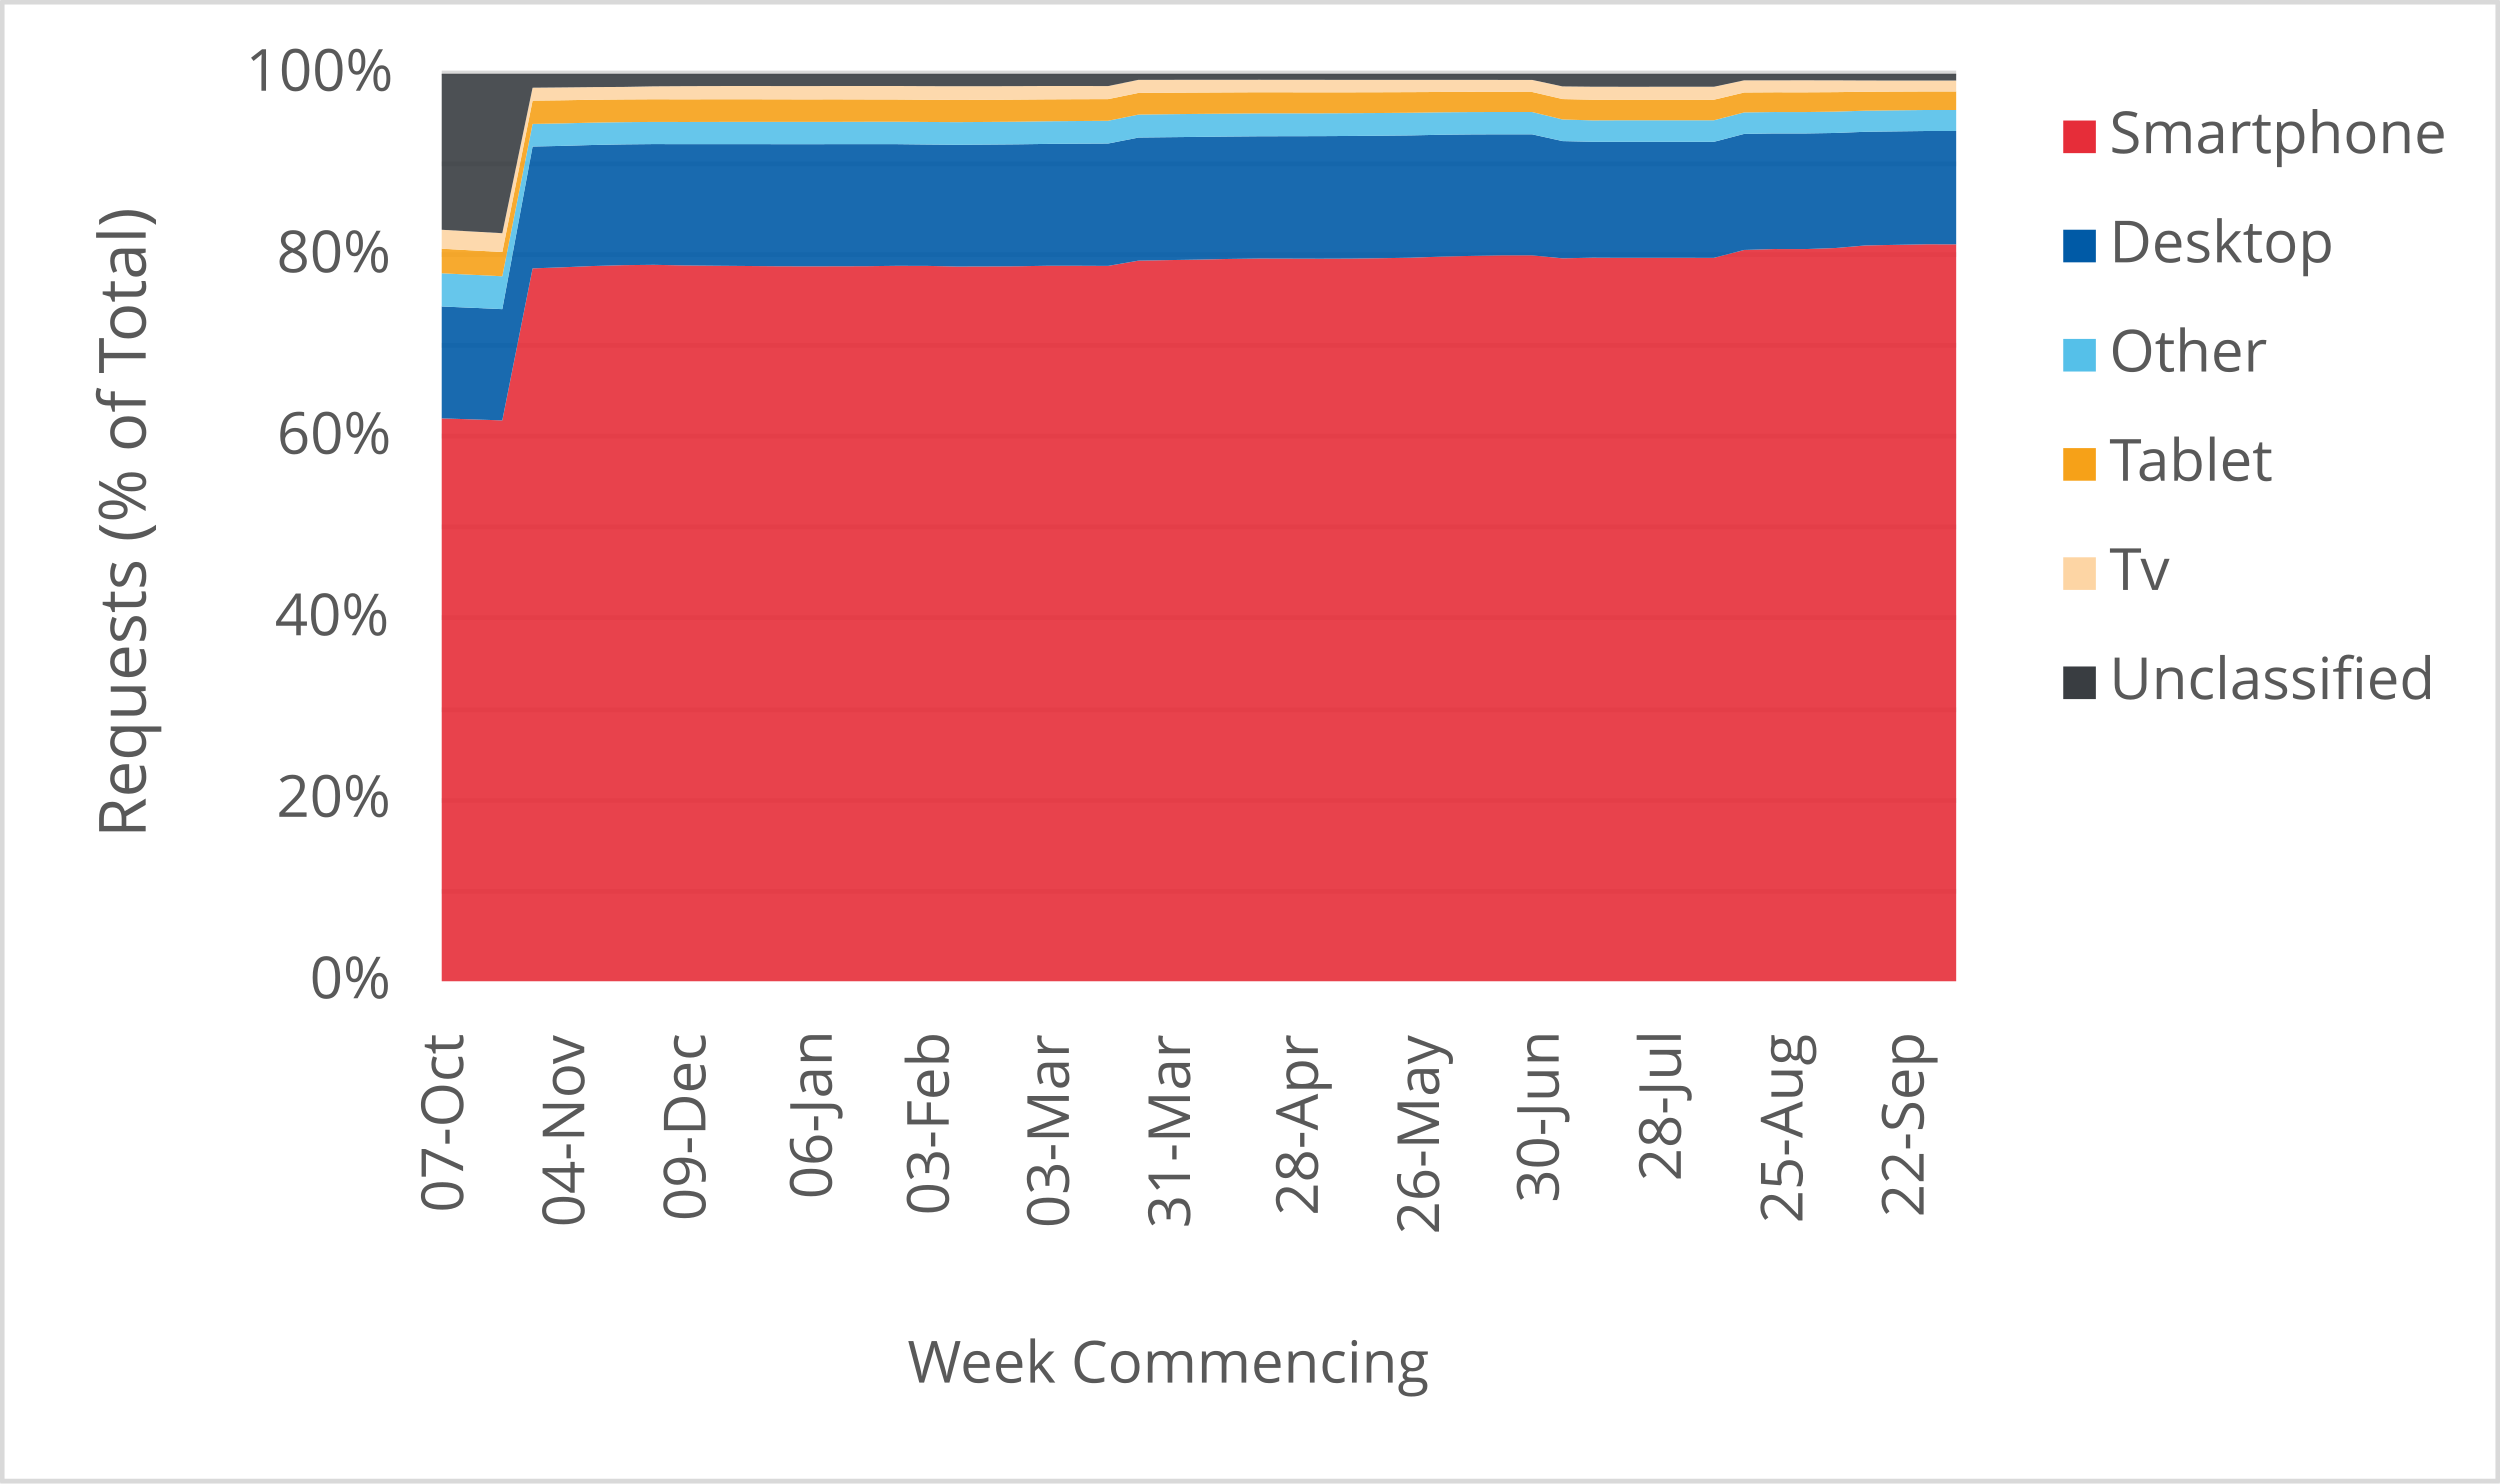
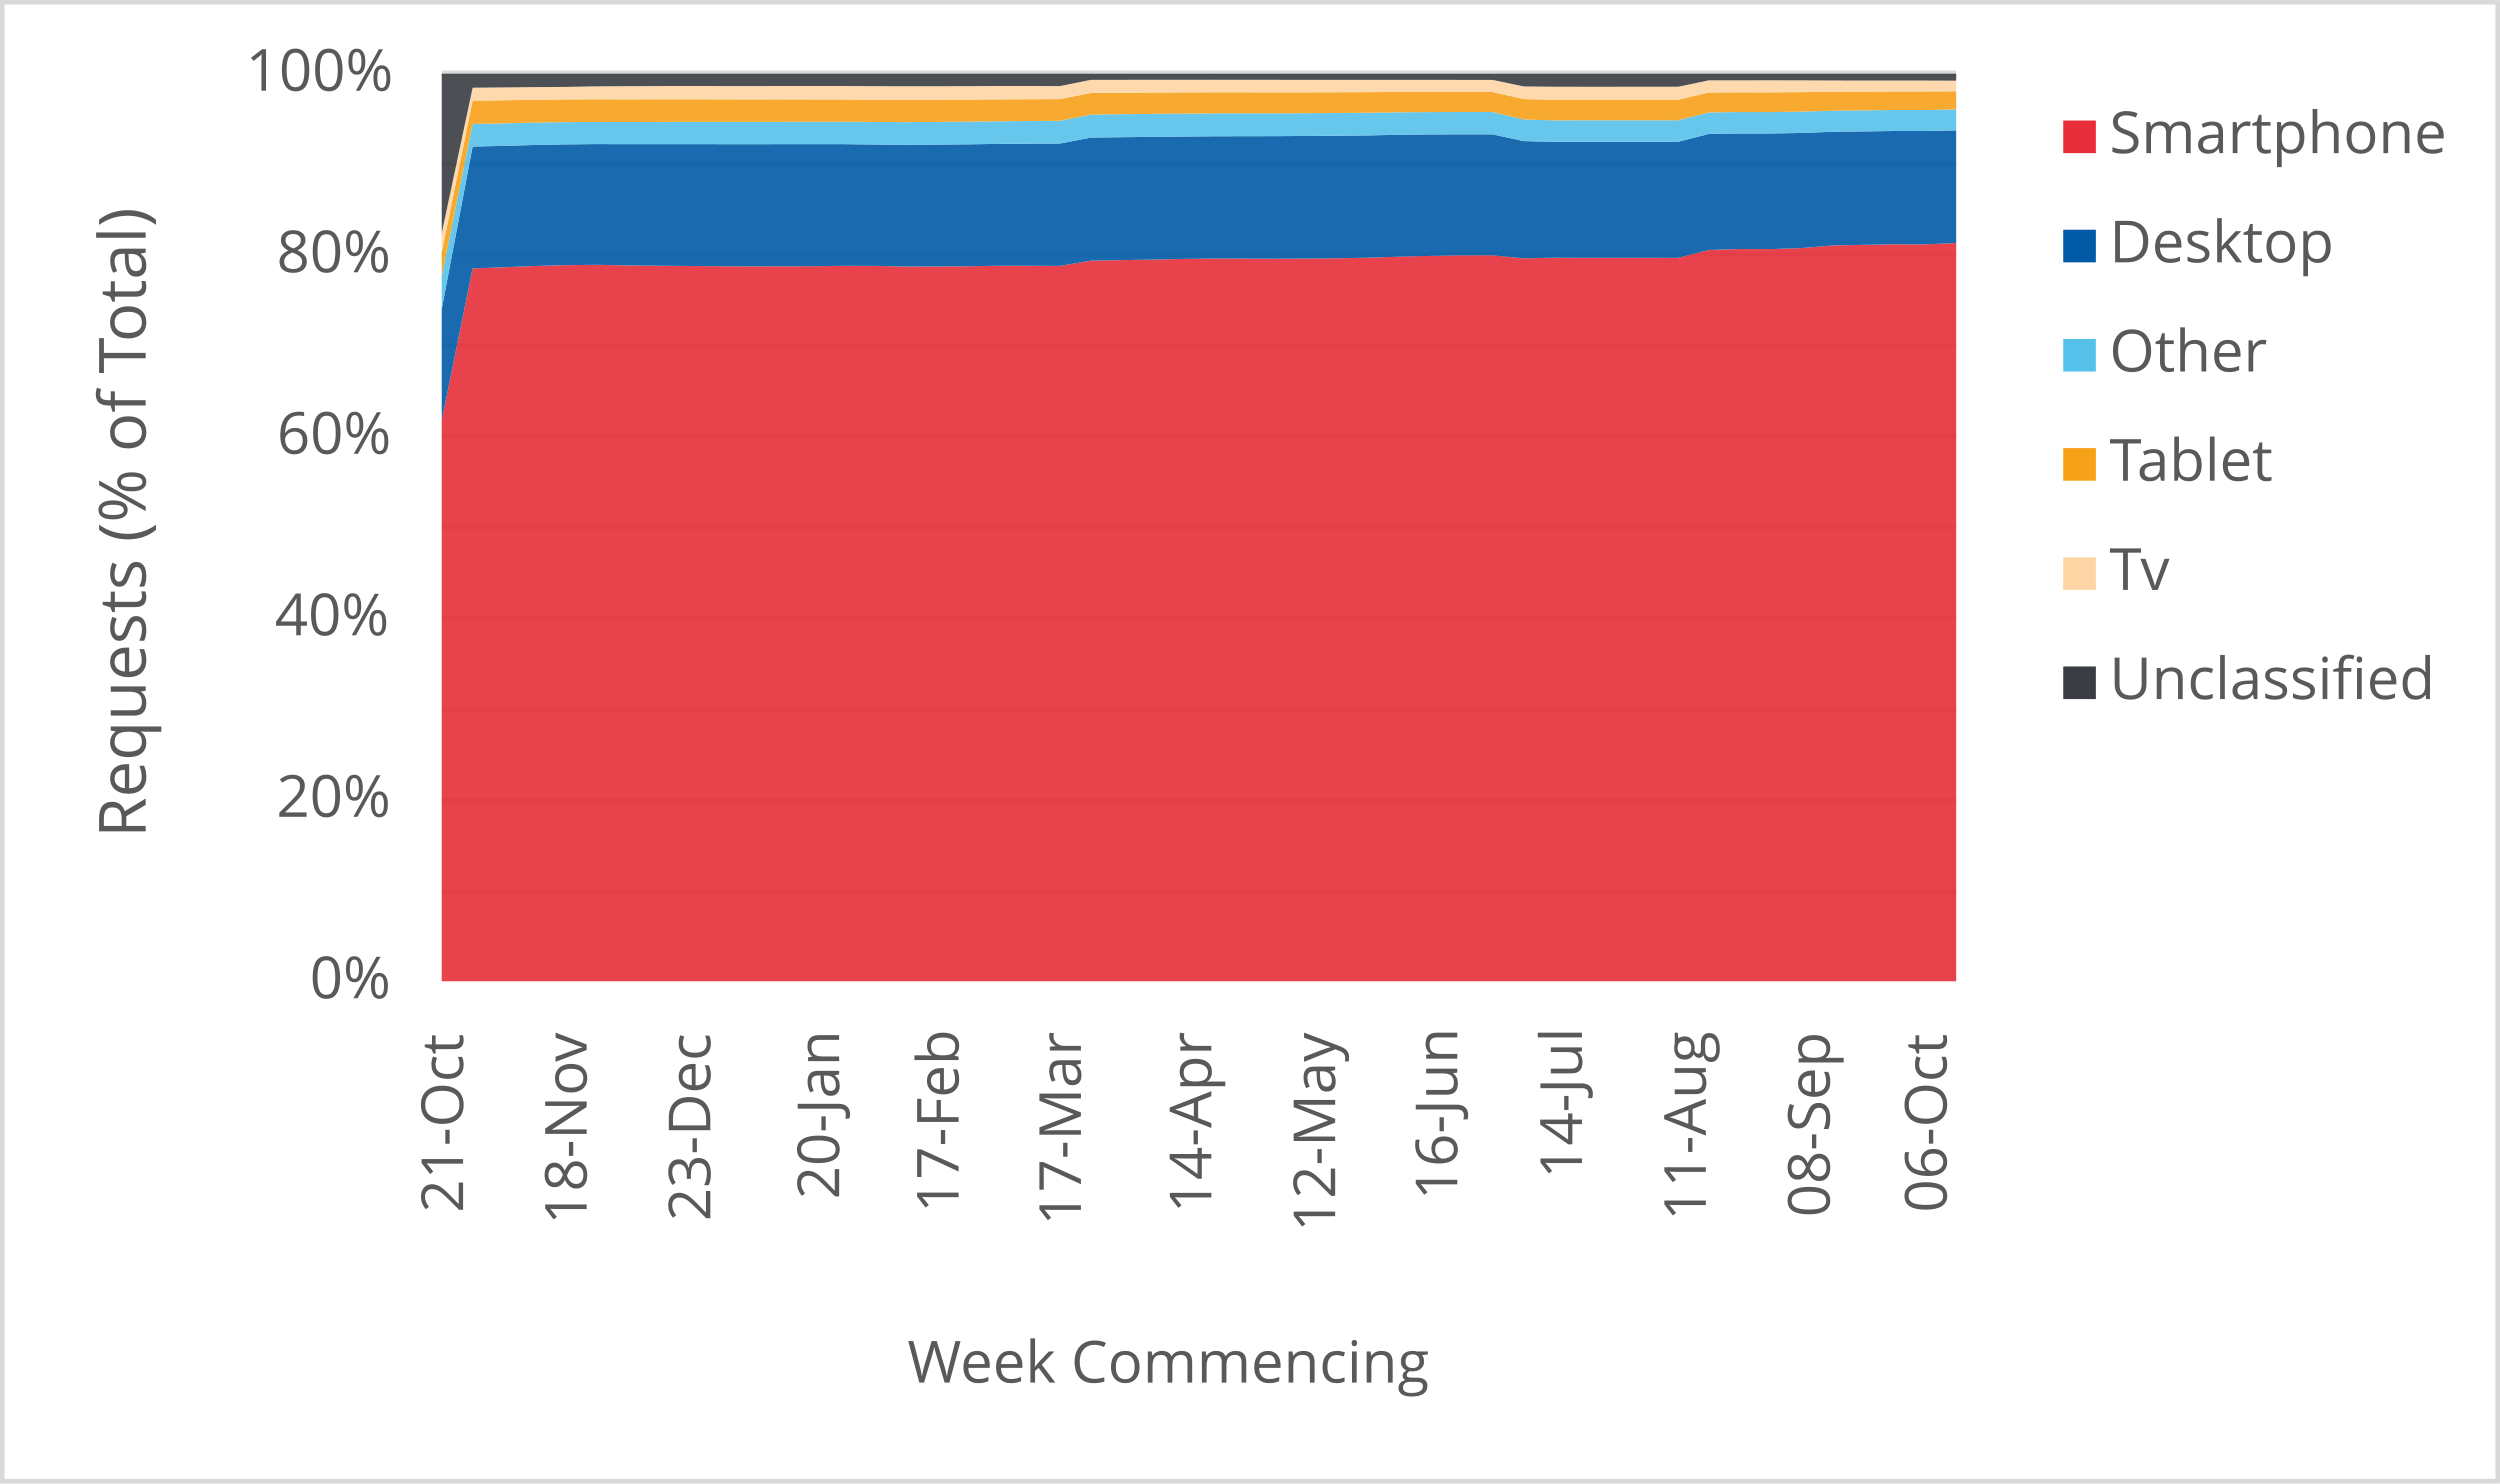
<svg xmlns="http://www.w3.org/2000/svg" width="1763" height="1046" xml:space="preserve" overflow="hidden">
  <defs>
    <clipPath id="clip0">
      <rect x="2917" y="346" width="1763" height="1046" />
    </clipPath>
  </defs>
  <g clip-path="url(#clip0)" transform="translate(-2917 -346)">
    <rect x="2918" y="347" width="1760" height="1043" fill="#FFFFFF" />
    <g>
      <path d="    M3228.5 974.532 4296.5 974.532    M3228.5 910.53 4296.5 910.53    M3228.5 846.528 4296.5 846.528    M3228.5 781.526 4296.5 781.526    M3228.5 717.524 4296.5 717.524    M3228.5 653.522 4296.5 653.522    M3228.5 589.52 4296.5 589.52    M3228.5 525.517 4296.5 525.517    M3228.5 461.515 4296.5 461.515    M3228.5 397.5 4296.5 397.5" stroke="#D9D9D9" stroke-width="3.438" stroke-linejoin="round" stroke-miterlimit="10" fill="none" />
    </g>
    <g>
      <path d="M 1038.5 4296.5 1038.5" stroke="#D9D9D9" stroke-width="3.438" stroke-linejoin="round" stroke-miterlimit="10" fill="none" fill-rule="evenodd" />
    </g>
    <g>
-       <text fill="#595959" font-family="Verdana,Open Sans,DejaVu Sans,sans-serif" font-weight="400" font-size="41" transform="matrix(6.12323e-17 -1 1 6.12323e-17 3243.565 1201.1)">07-Oct</text>
+       <text fill="#595959" font-family="Verdana,Open Sans,DejaVu Sans,sans-serif" font-weight="400" font-size="41" transform="matrix(6.12323e-17 -1 1 6.12323e-17 3243.565 1201.14)">21-Oct</text>
    </g>
    <g>
-       <text fill="#595959" font-family="Verdana,Open Sans,DejaVu Sans,sans-serif" font-weight="400" font-size="41" transform="matrix(6.12323e-17 -1 1 6.12323e-17 3329.005 1211.43)">04-Nov</text>
+       <text fill="#595959" font-family="Verdana,Open Sans,DejaVu Sans,sans-serif" font-weight="400" font-size="41" transform="matrix(6.12323e-17 -1 1 6.12323e-17 3330.728 1209.708)">18-Nov</text>
    </g>
    <g>
-       <text fill="#595959" font-family="Verdana,Open Sans,DejaVu Sans,sans-serif" font-weight="400" font-size="41" transform="matrix(6.12323e-17 -1 1 6.12323e-17 3414.445 1207.086)">09-Dec</text>
+       <text fill="#595959" font-family="Verdana,Open Sans,DejaVu Sans,sans-serif" font-weight="400" font-size="41" transform="matrix(6.12323e-17 -1 1 6.12323e-17 3417.912 1207.126)">23-Dec</text>
    </g>
    <g>
-       <text fill="#595959" font-family="Verdana,Open Sans,DejaVu Sans,sans-serif" font-weight="400" font-size="41" transform="matrix(6.12323e-17 -1 1 6.12323e-17 3503.538 1191.651)">06-Jan</text>
+       <text fill="#595959" font-family="Verdana,Open Sans,DejaVu Sans,sans-serif" font-weight="400" font-size="41" transform="matrix(6.12323e-17 -1 1 6.12323e-17 3508.769 1191.691)">20-Jan</text>
    </g>
    <g>
-       <text fill="#595959" font-family="Verdana,Open Sans,DejaVu Sans,sans-serif" font-weight="400" font-size="41" transform="matrix(6.12323e-17 -1 1 6.12323e-17 3586.035 1203.042)">03-Feb</text>
+       <text fill="#595959" font-family="Verdana,Open Sans,DejaVu Sans,sans-serif" font-weight="400" font-size="41" transform="matrix(6.12323e-17 -1 1 6.12323e-17 3593.01 1201.32)">17-Feb</text>
    </g>
    <g>
-       <text fill="#595959" font-family="Verdana,Open Sans,DejaVu Sans,sans-serif" font-weight="400" font-size="41" transform="matrix(6.12323e-17 -1 1 6.12323e-17 3670.765 1212.011)">03-Mar</text>
+       <text fill="#595959" font-family="Verdana,Open Sans,DejaVu Sans,sans-serif" font-weight="400" font-size="41" transform="matrix(6.12323e-17 -1 1 6.12323e-17 3679.253 1210.289)">17-Mar</text>
    </g>
    <g>
-       <text fill="#595959" font-family="Verdana,Open Sans,DejaVu Sans,sans-serif" font-weight="400" font-size="41" transform="matrix(6.12323e-17 -1 1 6.12323e-17 3756.185 1212.171)">31-Mar</text>
+       <text fill="#595959" font-family="Verdana,Open Sans,DejaVu Sans,sans-serif" font-weight="400" font-size="41" transform="matrix(6.12323e-17 -1 1 6.12323e-17 3771.241 1201.541)">14-Apr</text>
    </g>
    <g>
-       <text fill="#595959" font-family="Verdana,Open Sans,DejaVu Sans,sans-serif" font-weight="400" font-size="41" transform="matrix(6.12323e-17 -1 1 6.12323e-17 3846.349 1203.302)">28-Apr</text>
+       <text fill="#595959" font-family="Verdana,Open Sans,DejaVu Sans,sans-serif" font-weight="400" font-size="41" transform="matrix(6.12323e-17 -1 1 6.12323e-17 3858.555 1214.753)">12-May</text>
    </g>
    <g>
-       <text fill="#595959" font-family="Verdana,Open Sans,DejaVu Sans,sans-serif" font-weight="400" font-size="41" transform="matrix(6.12323e-17 -1 1 6.12323e-17 3931.789 1216.515)">26-May</text>
+       <text fill="#595959" font-family="Verdana,Open Sans,DejaVu Sans,sans-serif" font-weight="400" font-size="41" transform="matrix(6.12323e-17 -1 1 6.12323e-17 3944.668 1192.291)">16-Jun</text>
    </g>
    <g>
-       <text fill="#595959" font-family="Verdana,Open Sans,DejaVu Sans,sans-serif" font-weight="400" font-size="41" transform="matrix(6.12323e-17 -1 1 6.12323e-17 4016.178 1194.173)">30-Jun</text>
+       <text fill="#595959" font-family="Verdana,Open Sans,DejaVu Sans,sans-serif" font-weight="400" font-size="41" transform="matrix(6.12323e-17 -1 1 6.12323e-17 4032.582 1177.277)">14-Jul</text>
    </g>
    <g>
-       <text fill="#595959" font-family="Verdana,Open Sans,DejaVu Sans,sans-serif" font-weight="400" font-size="41" transform="matrix(6.12323e-17 -1 1 6.12323e-17 4102.329 1179.039)">28-Jul</text>
+       <text fill="#595959" font-family="Verdana,Open Sans,DejaVu Sans,sans-serif" font-weight="400" font-size="41" transform="matrix(6.12323e-17 -1 1 6.12323e-17 4119.956 1206.906)">11-Aug</text>
    </g>
    <g>
-       <text fill="#595959" font-family="Verdana,Open Sans,DejaVu Sans,sans-serif" font-weight="400" font-size="41" transform="matrix(6.12323e-17 -1 1 6.12323e-17 4188.109 1208.667)">25-Aug</text>
+       <text fill="#595959" font-family="Verdana,Open Sans,DejaVu Sans,sans-serif" font-weight="400" font-size="41" transform="matrix(6.12323e-17 -1 1 6.12323e-17 4207.31 1204.383)">08-Sep</text>
    </g>
    <g>
-       <text fill="#595959" font-family="Verdana,Open Sans,DejaVu Sans,sans-serif" font-weight="400" font-size="41" transform="matrix(6.12323e-17 -1 1 6.12323e-17 4273.549 1204.423)">22-Sep</text>
+       <text fill="#595959" font-family="Verdana,Open Sans,DejaVu Sans,sans-serif" font-weight="400" font-size="41" transform="matrix(6.12323e-17 -1 1 6.12323e-17 4289.769 1201.1)">06-Oct</text>
    </g>
    <g>
      <text fill="#595959" font-family="Verdana,Open Sans,DejaVu Sans,sans-serif" font-weight="400" font-size="41" transform="matrix(1 0 0 1 3135.448 1050)">0%</text>
    </g>
    <g>
      <text fill="#595959" font-family="Verdana,Open Sans,DejaVu Sans,sans-serif" font-weight="400" font-size="41" transform="matrix(1 0 0 1 3111.965 922)">20%</text>
    </g>
    <g>
      <text fill="#595959" font-family="Verdana,Open Sans,DejaVu Sans,sans-serif" font-weight="400" font-size="41" transform="matrix(1 0 0 1 3110.824 794)">40%</text>
    </g>
    <g>
      <text fill="#595959" font-family="Verdana,Open Sans,DejaVu Sans,sans-serif" font-weight="400" font-size="41" transform="matrix(1 0 0 1 3112.306 666)">60%</text>
    </g>
    <g>
      <text fill="#595959" font-family="Verdana,Open Sans,DejaVu Sans,sans-serif" font-weight="400" font-size="41" transform="matrix(1 0 0 1 3112.045 538)">80%</text>
    </g>
    <g>
      <text fill="#595959" font-family="Verdana,Open Sans,DejaVu Sans,sans-serif" font-weight="400" font-size="41" transform="matrix(1 0 0 1 3090.284 410)">100%</text>
    </g>
    <g>
      <text fill="#595959" font-family="Verdana,Open Sans,DejaVu Sans,sans-serif" font-weight="400" font-size="41" transform="matrix(1 0 0 1 3556.971 1321)">Week Commencing</text>
    </g>
    <g>
      <text fill="#595959" font-family="Verdana,Open Sans,DejaVu Sans,sans-serif" font-weight="400" font-size="46" transform="matrix(6.12323e-17 -1 1 6.12323e-17 3019.73 936.7666)">Requests (% of Total)</text>
    </g>
    <rect x="2918.5" y="347.5" width="1760" height="1043" stroke="#D9D9D9" stroke-width="3.438" stroke-linejoin="round" stroke-miterlimit="10" fill="none" />
    <g>
-       <path d="M3228.5 1038 3249.86 1038 3271.22 1038 3292.58 1038 3313.94 1038 3335.3 1038 3356.66 1038 3378.02 1038 3399.38 1038 3420.74 1038 3442.1 1038 3463.46 1038 3484.82 1038 3506.18 1038 3527.54 1038 3548.9 1038 3570.26 1038 3591.62 1038 3612.98 1038 3634.34 1038 3655.7 1038 3677.06 1038 3698.42 1038 3719.78 1038 3741.14 1038 3762.5 1038 3783.86 1038 3805.22 1038 3826.58 1038 3847.94 1038 3869.3 1038 3890.66 1038 3912.02 1038 3933.38 1038 3954.74 1038 3976.1 1038 3997.46 1038 4018.82 1038 4040.18 1038 4061.54 1038 4082.9 1038 4104.26 1038 4125.62 1038 4146.98 1038 4168.34 1038 4189.7 1038 4211.06 1038 4232.42 1038 4253.78 1038 4275.14 1038 4296.5 1038 4296.5 518.285 4275.14 518.279 4253.78 518.667 4232.42 519.093 4211.06 520.905 4189.7 521.632 4168.34 521.618 4146.98 522.268 4125.62 527.835 4104.26 527.818 4082.9 527.817 4061.54 527.82 4040.18 527.719 4018.82 528.175 3997.46 526.074 3976.1 526.069 3954.74 526.452 3933.38 526.967 3912.02 527.734 3890.66 528.092 3869.3 528.364 3847.94 528.447 3826.58 528.382 3805.22 528.321 3783.86 528.604 3762.5 529.072 3741.14 529.421 3719.78 529.807 3698.42 533.506 3677.06 533.403 3655.7 533.402 3634.34 533.776 3612.98 533.896 3591.62 533.957 3570.26 533.484 3548.9 533.453 3527.54 533.723 3506.18 533.785 3484.82 533.829 3463.46 533.75 3442.1 533.558 3420.74 533.379 3399.38 533.184 3378.02 532.739 3356.66 532.995 3335.3 533.588 3313.94 534.489 3292.58 535.265 3271.22 642.459 3249.86 641.735 3228.5 641.027 3228.5 1038Z" fill="#e62d39" opacity="0.9" />
+       <path d="M3228.5 1038 3250.296 1038 3272.092 1038 3293.888 1038 3315.684 1038 3337.48 1038 3359.276 1038 3381.071 1038 3402.867 1038 3424.663 1038 3446.459 1038 3468.255 1038 3490.051 1038 3511.847 1038 3533.643 1038 3555.439 1038 3577.235 1038 3599.031 1038 3620.827 1038 3642.622 1038 3664.418 1038 3686.214 1038 3708.01 1038 3729.806 1038 3751.602 1038 3773.398 1038 3795.194 1038 3816.99 1038 3838.786 1038 3860.582 1038 3882.378 1038 3904.173 1038 3925.969 1038 3947.765 1038 3969.561 1038 3991.357 1038 4013.153 1038 4034.949 1038 4056.745 1038 4078.541 1038 4100.337 1038 4122.133 1038 4143.929 1038 4165.724 1038 4187.52 1038 4209.316 1038 4231.112 1038 4252.908 1038 4274.704 1038 4296.5 1038 4296.5 517.375 4274.704 518.285 4252.908 518.279 4231.112 518.667 4209.316 519.093 4187.52 520.905 4165.724 521.632 4143.929 521.618 4122.133 522.268 4100.337 527.835 4078.541 527.818 4056.745 527.817 4034.949 527.82 4013.153 527.719 3991.357 528.175 3969.561 526.074 3947.765 526.069 3925.969 526.452 3904.173 526.967 3882.378 527.734 3860.582 528.092 3838.786 528.364 3816.99 528.447 3795.194 528.382 3773.398 528.321 3751.602 528.604 3729.806 529.072 3708.01 529.421 3686.214 529.807 3664.418 533.506 3642.622 533.403 3620.827 533.402 3599.031 533.776 3577.235 533.896 3555.439 533.957 3533.643 533.484 3511.847 533.453 3490.051 533.723 3468.255 533.785 3446.459 533.829 3424.663 533.75 3402.867 533.558 3381.071 533.379 3359.276 533.184 3337.48 532.739 3315.684 532.995 3293.888 533.588 3272.092 534.489 3250.296 535.265 3228.5 642.459 3228.5 1038Z" fill="#e62d39" opacity="0.9" />
    </g>
    <g>
-       <path d="M3228.5 641.027 3249.86 641.735 3271.22 642.459 3292.58 535.265 3313.94 534.489 3335.3 533.588 3356.66 532.995 3378.02 532.739 3399.38 533.184 3420.74 533.379 3442.1 533.558 3463.46 533.75 3484.82 533.829 3506.18 533.785 3527.54 533.723 3548.9 533.453 3570.26 533.484 3591.62 533.957 3612.98 533.896 3634.34 533.776 3655.7 533.402 3677.06 533.403 3698.42 533.506 3719.78 529.807 3741.14 529.421 3762.5 529.072 3783.86 528.604 3805.22 528.321 3826.58 528.382 3847.94 528.447 3869.3 528.364 3890.66 528.092 3912.02 527.734 3933.38 526.967 3954.74 526.452 3976.1 526.069 3997.46 526.074 4018.82 528.175 4040.18 527.719 4061.54 527.82 4082.9 527.817 4104.26 527.818 4125.62 527.835 4146.98 522.268 4168.34 521.618 4189.7 521.632 4211.06 520.905 4232.42 519.093 4253.78 518.667 4275.14 518.279 4296.5 518.285 4296.5 438.382 4275.14 438.381 4253.78 438.658 4232.42 438.939 4211.06 439.768 4189.7 440.122 4168.34 440.103 4146.98 440.432 4125.62 446.005 4104.26 445.994 4082.9 445.991 4061.54 445.985 4040.18 446 4018.82 445.49 3997.46 440.732 3976.1 440.71 3954.74 440.798 3933.38 441.027 3912.02 441.481 3890.66 441.715 3869.3 441.874 3847.94 442.005 3826.58 442.054 3805.22 442.1 3783.86 442.291 3762.5 442.518 3741.14 442.754 3719.78 443.004 3698.42 447.227 3677.06 447.337 3655.7 447.478 3634.34 447.781 3612.98 447.974 3591.62 448.117 3570.26 447.907 3548.9 447.651 3527.54 447.637 3506.18 447.655 3484.82 447.685 3463.46 447.673 3442.1 447.627 3420.74 447.632 3399.38 447.657 3378.02 447.598 3356.66 447.824 3335.3 448.234 3313.94 448.86 3292.58 449.345 3271.22 564.013 3249.86 563.057 3228.5 562.12 3228.5 641.027Z" fill="#005aa6" opacity="0.9" />
+       <path d="M3228.5 642.459 3250.296 535.265 3272.092 534.489 3293.888 533.588 3315.684 532.995 3337.48 532.739 3359.276 533.184 3381.071 533.379 3402.867 533.558 3424.663 533.75 3446.459 533.829 3468.255 533.785 3490.051 533.723 3511.847 533.453 3533.643 533.484 3555.439 533.957 3577.235 533.896 3599.031 533.776 3620.827 533.402 3642.622 533.403 3664.418 533.506 3686.214 529.807 3708.01 529.421 3729.806 529.072 3751.602 528.604 3773.398 528.321 3795.194 528.382 3816.99 528.447 3838.786 528.364 3860.582 528.092 3882.378 527.734 3904.173 526.967 3925.969 526.452 3947.765 526.069 3969.561 526.074 3991.357 528.175 4013.153 527.719 4034.949 527.82 4056.745 527.817 4078.541 527.818 4100.337 527.835 4122.133 522.268 4143.929 521.618 4165.724 521.632 4187.52 520.905 4209.316 519.093 4231.112 518.667 4252.908 518.279 4274.704 518.285 4296.5 517.375 4296.5 437.907 4274.704 438.382 4252.908 438.381 4231.112 438.658 4209.316 438.939 4187.52 439.768 4165.724 440.122 4143.929 440.103 4122.133 440.432 4100.337 446.005 4078.541 445.994 4056.745 445.991 4034.949 445.985 4013.153 446 3991.357 445.49 3969.561 440.732 3947.765 440.71 3925.969 440.798 3904.173 441.027 3882.378 441.481 3860.582 441.715 3838.786 441.874 3816.99 442.005 3795.194 442.054 3773.398 442.1 3751.602 442.291 3729.806 442.518 3708.01 442.754 3686.214 443.004 3664.418 447.227 3642.622 447.337 3620.827 447.478 3599.031 447.781 3577.235 447.974 3555.439 448.117 3533.643 447.907 3511.847 447.651 3490.051 447.637 3468.255 447.655 3446.459 447.685 3424.663 447.673 3402.867 447.627 3381.071 447.632 3359.276 447.657 3337.48 447.598 3315.684 447.824 3293.888 448.234 3272.092 448.86 3250.296 449.345 3228.5 564.013 3228.5 642.459Z" fill="#005aa6" opacity="0.9" />
    </g>
    <g>
-       <path d="M3228.5 562.12 3249.86 563.057 3271.22 564.013 3292.58 449.345 3313.94 448.86 3335.3 448.234 3356.66 447.824 3378.02 447.598 3399.38 447.657 3420.74 447.632 3442.1 447.627 3463.46 447.673 3484.82 447.685 3506.18 447.655 3527.54 447.637 3548.9 447.651 3570.26 447.907 3591.62 448.117 3612.98 447.974 3634.34 447.781 3655.7 447.478 3677.06 447.337 3698.42 447.227 3719.78 443.004 3741.14 442.754 3762.5 442.518 3783.86 442.291 3805.22 442.1 3826.58 442.054 3847.94 442.005 3869.3 441.874 3890.66 441.715 3912.02 441.481 3933.38 441.027 3954.74 440.798 3976.1 440.71 3997.46 440.732 4018.82 445.49 4040.18 446 4061.54 445.985 4082.9 445.991 4104.26 445.994 4125.62 446.005 4146.98 440.432 4168.34 440.103 4189.7 440.122 4211.06 439.768 4232.42 438.939 4253.78 438.658 4275.14 438.381 4296.5 438.382 4296.5 423.565 4275.14 423.566 4253.78 423.811 4232.42 424.056 4211.06 424.718 4189.7 425.024 4168.34 425.004 4146.98 425.285 4125.62 430.827 4104.26 430.818 4082.9 430.814 4061.54 430.807 4040.18 430.902 4018.82 430.231 3997.46 425.002 3976.1 424.977 3954.74 425.026 3933.38 425.206 3912.02 425.499 3890.66 425.687 3869.3 425.812 3847.94 425.91 3826.58 425.927 3805.22 425.944 3783.86 426.114 3762.5 426.312 3741.14 426.552 3719.78 426.813 3698.42 431.169 3677.06 431.34 3655.7 431.525 3634.34 431.817 3612.98 431.994 3591.62 432.133 3570.26 432.004 3548.9 431.847 3527.54 431.866 3506.18 431.932 3484.82 431.96 3463.46 431.956 3442.1 431.941 3420.74 431.967 3399.38 432.02 3378.02 431.975 3356.66 432.156 3335.3 432.475 3313.94 433.008 3292.58 433.391 3271.22 540.829 3249.86 539.772 3228.5 538.715 3228.5 562.12Z" fill="#55c0e9" opacity="0.9" />
+       <path d="M3228.5 564.013 3250.296 449.345 3272.092 448.86 3293.888 448.234 3315.684 447.824 3337.48 447.598 3359.276 447.657 3381.071 447.632 3402.867 447.627 3424.663 447.673 3446.459 447.685 3468.255 447.655 3490.051 447.637 3511.847 447.651 3533.643 447.907 3555.439 448.117 3577.235 447.974 3599.031 447.781 3620.827 447.478 3642.622 447.337 3664.418 447.227 3686.214 443.004 3708.01 442.754 3729.806 442.518 3751.602 442.291 3773.398 442.1 3795.194 442.054 3816.99 442.005 3838.786 441.874 3860.582 441.715 3882.378 441.481 3904.173 441.027 3925.969 440.798 3947.765 440.71 3969.561 440.732 3991.357 445.49 4013.153 446 4034.949 445.985 4056.745 445.991 4078.541 445.994 4100.337 446.005 4122.133 440.432 4143.929 440.103 4165.724 440.122 4187.52 439.768 4209.316 438.939 4231.112 438.658 4252.908 438.381 4274.704 438.382 4296.5 437.907 4296.5 423.146 4274.704 423.565 4252.908 423.566 4231.112 423.811 4209.316 424.056 4187.52 424.718 4165.724 425.024 4143.929 425.004 4122.133 425.285 4100.337 430.827 4078.541 430.818 4056.745 430.814 4034.949 430.807 4013.153 430.902 3991.357 430.231 3969.561 425.002 3947.765 424.977 3925.969 425.026 3904.173 425.206 3882.378 425.499 3860.582 425.687 3838.786 425.812 3816.99 425.91 3795.194 425.927 3773.398 425.944 3751.602 426.114 3729.806 426.312 3708.01 426.552 3686.214 426.813 3664.418 431.169 3642.622 431.34 3620.827 431.525 3599.031 431.817 3577.235 431.994 3555.439 432.133 3533.643 432.004 3511.847 431.847 3490.051 431.866 3468.255 431.932 3446.459 431.96 3424.663 431.956 3402.867 431.941 3381.071 431.967 3359.276 432.02 3337.48 431.975 3315.684 432.156 3293.888 432.475 3272.092 433.008 3250.296 433.391 3228.5 540.829 3228.5 564.013Z" fill="#55c0e9" opacity="0.9" />
    </g>
    <g>
-       <path d="M3228.5 538.715 3249.86 539.772 3271.22 540.829 3292.58 433.391 3313.94 433.008 3335.3 432.475 3356.66 432.156 3378.02 431.975 3399.38 432.02 3420.74 431.967 3442.1 431.941 3463.46 431.956 3484.82 431.96 3506.18 431.932 3527.54 431.866 3548.9 431.847 3570.26 432.004 3591.62 432.133 3612.98 431.994 3634.34 431.817 3655.7 431.525 3677.06 431.34 3698.42 431.169 3719.78 426.813 3741.14 426.552 3762.5 426.312 3783.86 426.114 3805.22 425.944 3826.58 425.927 3847.94 425.91 3869.3 425.812 3890.66 425.687 3912.02 425.499 3933.38 425.206 3954.74 425.026 3976.1 424.977 3997.46 425.002 4018.82 430.231 4040.18 430.902 4061.54 430.807 4082.9 430.814 4104.26 430.818 4125.62 430.827 4146.98 425.285 4168.34 425.004 4189.7 425.024 4211.06 424.718 4232.42 424.056 4253.78 423.811 4275.14 423.566 4296.5 423.565 4296.5 410.497 4275.14 410.499 4253.78 410.598 4232.42 410.702 4211.06 410.979 4189.7 411.104 4168.34 411.084 4146.98 411.223 4125.62 416.321 4104.26 416.316 4082.9 416.319 4061.54 416.317 4040.18 416.321 4018.82 415.852 3997.46 410.86 3976.1 410.851 3954.74 410.801 3933.38 410.853 3912.02 410.969 3890.66 411.048 3869.3 411.098 3847.94 411.133 3826.58 411.085 3805.22 411.05 3783.86 411.155 3762.5 411.272 3741.14 411.395 3719.78 411.525 3698.42 415.892 3677.06 415.959 3655.7 416.055 3634.34 416.235 3612.98 416.407 3591.62 416.478 3570.26 416.348 3548.9 416.156 3527.54 416.124 3506.18 416.056 3484.82 416.095 3463.46 416.047 3442.1 416 3420.74 416.006 3399.38 416.052 3378.02 415.999 3356.66 416.124 3335.3 416.334 3313.94 416.713 3292.58 416.981 3271.22 523.736 3249.86 522.572 3228.5 521.407 3228.5 538.715Z" fill="#f6a118" opacity="0.9" />
+       <path d="M3228.5 540.829 3250.296 433.391 3272.092 433.008 3293.888 432.475 3315.684 432.156 3337.48 431.975 3359.276 432.02 3381.071 431.967 3402.867 431.941 3424.663 431.956 3446.459 431.96 3468.255 431.932 3490.051 431.866 3511.847 431.847 3533.643 432.004 3555.439 432.133 3577.235 431.994 3599.031 431.817 3620.827 431.525 3642.622 431.34 3664.418 431.169 3686.214 426.813 3708.01 426.552 3729.806 426.312 3751.602 426.114 3773.398 425.944 3795.194 425.927 3816.99 425.91 3838.786 425.812 3860.582 425.687 3882.378 425.499 3904.173 425.206 3925.969 425.026 3947.765 424.977 3969.561 425.002 3991.357 430.231 4013.153 430.902 4034.949 430.807 4056.745 430.814 4078.541 430.818 4100.337 430.827 4122.133 425.285 4143.929 425.004 4165.724 425.024 4187.52 424.718 4209.316 424.056 4231.112 423.811 4252.908 423.566 4274.704 423.565 4296.5 423.146 4296.5 410.368 4274.704 410.497 4252.908 410.499 4231.112 410.598 4209.316 410.702 4187.52 410.979 4165.724 411.104 4143.929 411.084 4122.133 411.223 4100.337 416.321 4078.541 416.316 4056.745 416.319 4034.949 416.317 4013.153 416.321 3991.357 415.852 3969.561 410.86 3947.765 410.851 3925.969 410.801 3904.173 410.853 3882.378 410.969 3860.582 411.048 3838.786 411.098 3816.99 411.133 3795.194 411.085 3773.398 411.05 3751.602 411.155 3729.806 411.272 3708.01 411.395 3686.214 411.525 3664.418 415.892 3642.622 415.959 3620.827 416.055 3599.031 416.235 3577.235 416.407 3555.439 416.478 3533.643 416.348 3511.847 416.156 3490.051 416.124 3468.255 416.056 3446.459 416.095 3424.663 416.047 3402.867 416 3381.071 416.006 3359.276 416.052 3337.48 415.999 3315.684 416.124 3293.888 416.334 3272.092 416.713 3250.296 416.981 3228.5 523.736 3228.5 540.829Z" fill="#f6a118" opacity="0.9" />
    </g>
    <g>
-       <path d="M3228.5 521.407 3249.86 522.572 3271.22 523.736 3292.58 416.981 3313.94 416.713 3335.3 416.334 3356.66 416.124 3378.02 415.999 3399.38 416.052 3420.74 416.006 3442.1 416 3463.46 416.047 3484.82 416.095 3506.18 416.056 3527.54 416.124 3548.9 416.156 3570.26 416.348 3591.62 416.478 3612.98 416.407 3634.34 416.235 3655.7 416.055 3677.06 415.959 3698.42 415.892 3719.78 411.525 3741.14 411.395 3762.5 411.272 3783.86 411.155 3805.22 411.05 3826.58 411.085 3847.94 411.133 3869.3 411.098 3890.66 411.048 3912.02 410.969 3933.38 410.853 3954.74 410.801 3976.1 410.851 3997.46 410.86 4018.82 415.852 4040.18 416.321 4061.54 416.317 4082.9 416.319 4104.26 416.316 4125.62 416.321 4146.98 411.223 4168.34 411.084 4189.7 411.104 4211.06 410.979 4232.42 410.702 4253.78 410.598 4275.14 410.499 4296.5 410.497 4296.5 402.804 4275.14 402.807 4253.78 402.789 4232.42 402.757 4211.06 402.644 4189.7 402.621 4168.34 402.637 4146.98 402.638 4125.62 407.183 4104.26 407.181 4082.9 407.187 4061.54 407.192 4040.18 407.162 4018.82 406.931 3997.46 402.35 3976.1 402.35 3954.74 402.317 3933.38 402.314 3912.02 402.327 3890.66 402.311 3869.3 402.333 3847.94 402.293 3826.58 402.273 3805.22 402.25 3783.86 402.264 3762.5 402.277 3741.14 402.303 3719.78 402.312 3698.42 406.69 3677.06 406.65 3655.7 406.637 3634.34 406.739 3612.98 406.791 3591.62 406.79 3570.26 406.754 3548.9 406.642 3527.54 406.665 3506.18 406.65 3484.82 406.69 3463.46 406.674 3442.1 406.644 3420.74 406.677 3399.38 406.749 3378.02 406.882 3356.66 407.298 3335.3 407.421 3313.94 407.65 3292.58 407.855 3271.22 510.457 3249.86 509.254 3228.5 508.033 3228.5 521.407Z" fill="#fdd5a4" opacity="0.9" />
+       <path d="M3228.5 523.736 3250.296 416.981 3272.092 416.713 3293.888 416.334 3315.684 416.124 3337.48 415.999 3359.276 416.052 3381.071 416.006 3402.867 416 3424.663 416.047 3446.459 416.095 3468.255 416.056 3490.051 416.124 3511.847 416.156 3533.643 416.348 3555.439 416.478 3577.235 416.407 3599.031 416.235 3620.827 416.055 3642.622 415.959 3664.418 415.892 3686.214 411.525 3708.01 411.395 3729.806 411.272 3751.602 411.155 3773.398 411.05 3795.194 411.085 3816.99 411.133 3838.786 411.098 3860.582 411.048 3882.378 410.969 3904.173 410.853 3925.969 410.801 3947.765 410.851 3969.561 410.86 3991.357 415.852 4013.153 416.321 4034.949 416.317 4056.745 416.319 4078.541 416.316 4100.337 416.321 4122.133 411.223 4143.929 411.084 4165.724 411.104 4187.52 410.979 4209.316 410.702 4231.112 410.598 4252.908 410.499 4274.704 410.497 4296.5 410.368 4296.5 402.9 4274.704 402.804 4252.908 402.807 4231.112 402.789 4209.316 402.757 4187.52 402.644 4165.724 402.621 4143.929 402.637 4122.133 402.638 4100.337 407.183 4078.541 407.181 4056.745 407.187 4034.949 407.192 4013.153 407.162 3991.357 406.931 3969.561 402.35 3947.765 402.35 3925.969 402.317 3904.173 402.314 3882.378 402.327 3860.582 402.311 3838.786 402.333 3816.99 402.293 3795.194 402.273 3773.398 402.25 3751.602 402.264 3729.806 402.277 3708.01 402.303 3686.214 402.312 3664.418 406.69 3642.622 406.65 3620.827 406.637 3599.031 406.739 3577.235 406.791 3555.439 406.79 3533.643 406.754 3511.847 406.642 3490.051 406.665 3468.255 406.65 3446.459 406.69 3424.663 406.674 3402.867 406.644 3381.071 406.677 3359.276 406.749 3337.48 406.882 3315.684 407.298 3293.888 407.421 3272.092 407.65 3250.296 407.855 3228.5 510.457 3228.5 523.736Z" fill="#fdd5a4" opacity="0.9" />
    </g>
    <g>
-       <path d="M3228.5 508.033 3249.86 509.254 3271.22 510.457 3292.58 407.855 3313.94 407.65 3335.3 407.421 3356.66 407.298 3378.02 406.882 3399.38 406.749 3420.74 406.677 3442.1 406.644 3463.46 406.674 3484.82 406.69 3506.18 406.65 3527.54 406.665 3548.9 406.642 3570.26 406.754 3591.62 406.79 3612.98 406.791 3634.34 406.739 3655.7 406.637 3677.06 406.65 3698.42 406.69 3719.78 402.312 3741.14 402.303 3762.5 402.277 3783.86 402.264 3805.22 402.25 3826.58 402.273 3847.94 402.293 3869.3 402.333 3890.66 402.311 3912.02 402.327 3933.38 402.314 3954.74 402.317 3976.1 402.35 3997.46 402.35 4018.82 406.931 4040.18 407.162 4061.54 407.192 4082.9 407.187 4104.26 407.181 4125.62 407.183 4146.98 402.638 4168.34 402.637 4189.7 402.621 4211.06 402.644 4232.42 402.757 4253.78 402.789 4275.14 402.807 4296.5 402.804 4296.5 398 4275.14 398 4253.78 398 4232.42 398 4211.06 398 4189.7 398 4168.34 398 4146.98 398 4125.62 398 4104.26 398 4082.9 398 4061.54 398 4040.18 398 4018.82 398 3997.46 398 3976.1 398 3954.74 398 3933.38 398 3912.02 398 3890.66 398 3869.3 398 3847.94 398 3826.58 398 3805.22 398 3783.86 398 3762.5 398 3741.14 398 3719.78 398 3698.42 398 3677.06 398 3655.7 398 3634.34 398 3612.98 398 3591.62 398 3570.26 398 3548.9 398 3527.54 398 3506.18 398 3484.82 398 3463.46 398 3442.1 398 3420.74 398 3399.38 398 3378.02 398 3356.66 398 3335.3 398 3313.94 398 3292.58 398 3271.22 398 3249.86 398 3228.5 398 3228.5 508.033Z" fill="#393d41" opacity="0.9" />
+       <path d="M3228.5 510.457 3250.296 407.855 3272.092 407.65 3293.888 407.421 3315.684 407.298 3337.48 406.882 3359.276 406.749 3381.071 406.677 3402.867 406.644 3424.663 406.674 3446.459 406.69 3468.255 406.65 3490.051 406.665 3511.847 406.642 3533.643 406.754 3555.439 406.79 3577.235 406.791 3599.031 406.739 3620.827 406.637 3642.622 406.65 3664.418 406.69 3686.214 402.312 3708.01 402.303 3729.806 402.277 3751.602 402.264 3773.398 402.25 3795.194 402.273 3816.99 402.293 3838.786 402.333 3860.582 402.311 3882.378 402.327 3904.173 402.314 3925.969 402.317 3947.765 402.35 3969.561 402.35 3991.357 406.931 4013.153 407.162 4034.949 407.192 4056.745 407.187 4078.541 407.181 4100.337 407.183 4122.133 402.638 4143.929 402.637 4165.724 402.621 4187.52 402.644 4209.316 402.757 4231.112 402.789 4252.908 402.807 4274.704 402.804 4296.5 402.9 4296.5 398 4274.704 398 4252.908 398 4231.112 398 4209.316 398 4187.52 398 4165.724 398 4143.929 398 4122.133 398 4100.337 398 4078.541 398 4056.745 398 4034.949 398 4013.153 398 3991.357 398 3969.561 398 3947.765 398 3925.969 398 3904.173 398 3882.378 398 3860.582 398 3838.786 398 3816.99 398 3795.194 398 3773.398 398 3751.602 398 3729.806 398 3708.01 398 3686.214 398 3664.418 398 3642.622 398 3620.827 398 3599.031 398 3577.235 398 3555.439 398 3533.643 398 3511.847 398 3490.051 398 3468.255 398 3446.459 398 3424.663 398 3402.867 398 3381.071 398 3359.276 398 3337.48 398 3315.684 398 3293.888 398 3272.092 398 3250.296 398 3228.5 398 3228.5 510.457Z" fill="#393d41" opacity="0.9" />
    </g>
    <g>
      <rect x="4372" y="431" width="23" height="23" fill="#e62d39" />
    </g>
    <g>
      <text fill="#595959" font-family="Verdana,Open Sans,DejaVu Sans,sans-serif" font-weight="400" font-size="41" transform="matrix(1 0 0 1 4404.56 454)">Smartphone</text>
    </g>
    <g>
      <rect x="4372" y="508" width="23" height="23" fill="#005aa6" />
    </g>
    <g>
      <text fill="#595959" font-family="Verdana,Open Sans,DejaVu Sans,sans-serif" font-weight="400" font-size="41" transform="matrix(1 0 0 1 4404.56 531)">Desktop</text>
    </g>
    <g>
      <rect x="4372" y="585" width="23" height="23" fill="#55c0e9" />
    </g>
    <g>
      <text fill="#595959" font-family="Verdana,Open Sans,DejaVu Sans,sans-serif" font-weight="400" font-size="41" transform="matrix(1 0 0 1 4404.56 608)">Other</text>
    </g>
    <g>
      <rect x="4372" y="662" width="23" height="23" fill="#f6a118" />
    </g>
    <g>
      <text fill="#595959" font-family="Verdana,Open Sans,DejaVu Sans,sans-serif" font-weight="400" font-size="41" transform="matrix(1 0 0 1 4404.56 685)">Tablet</text>
    </g>
    <g>
      <rect x="4372" y="739" width="23" height="23" fill="#fdd5a4" />
    </g>
    <g>
      <text fill="#595959" font-family="Verdana,Open Sans,DejaVu Sans,sans-serif" font-weight="400" font-size="41" transform="matrix(1 0 0 1 4404.56 762)">Tv</text>
    </g>
    <g>
      <rect x="4372" y="816" width="23" height="23" fill="#393d41" />
    </g>
    <g>
      <text fill="#595959" font-family="Verdana,Open Sans,DejaVu Sans,sans-serif" font-weight="400" font-size="41" transform="matrix(1 0 0 1 4404.56 839)">Unclassified</text>
    </g>
  </g>
</svg>
